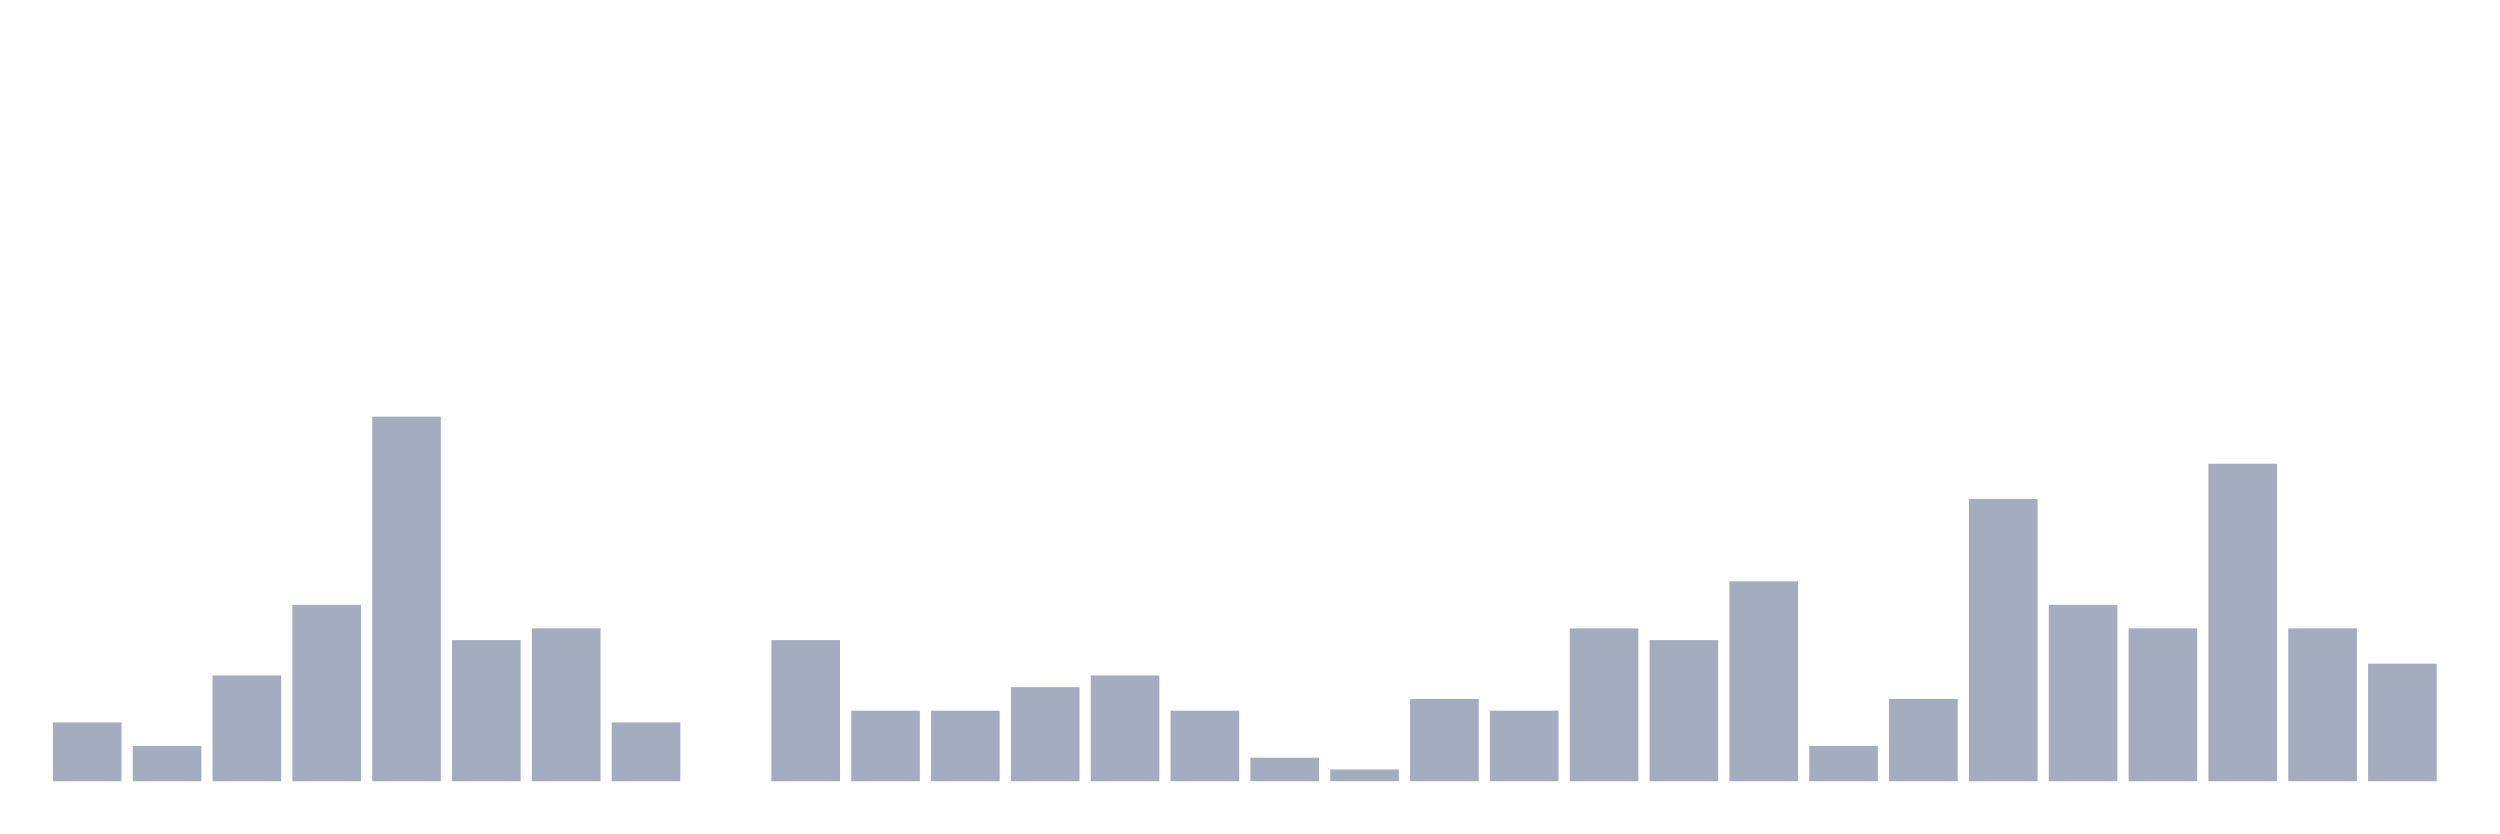
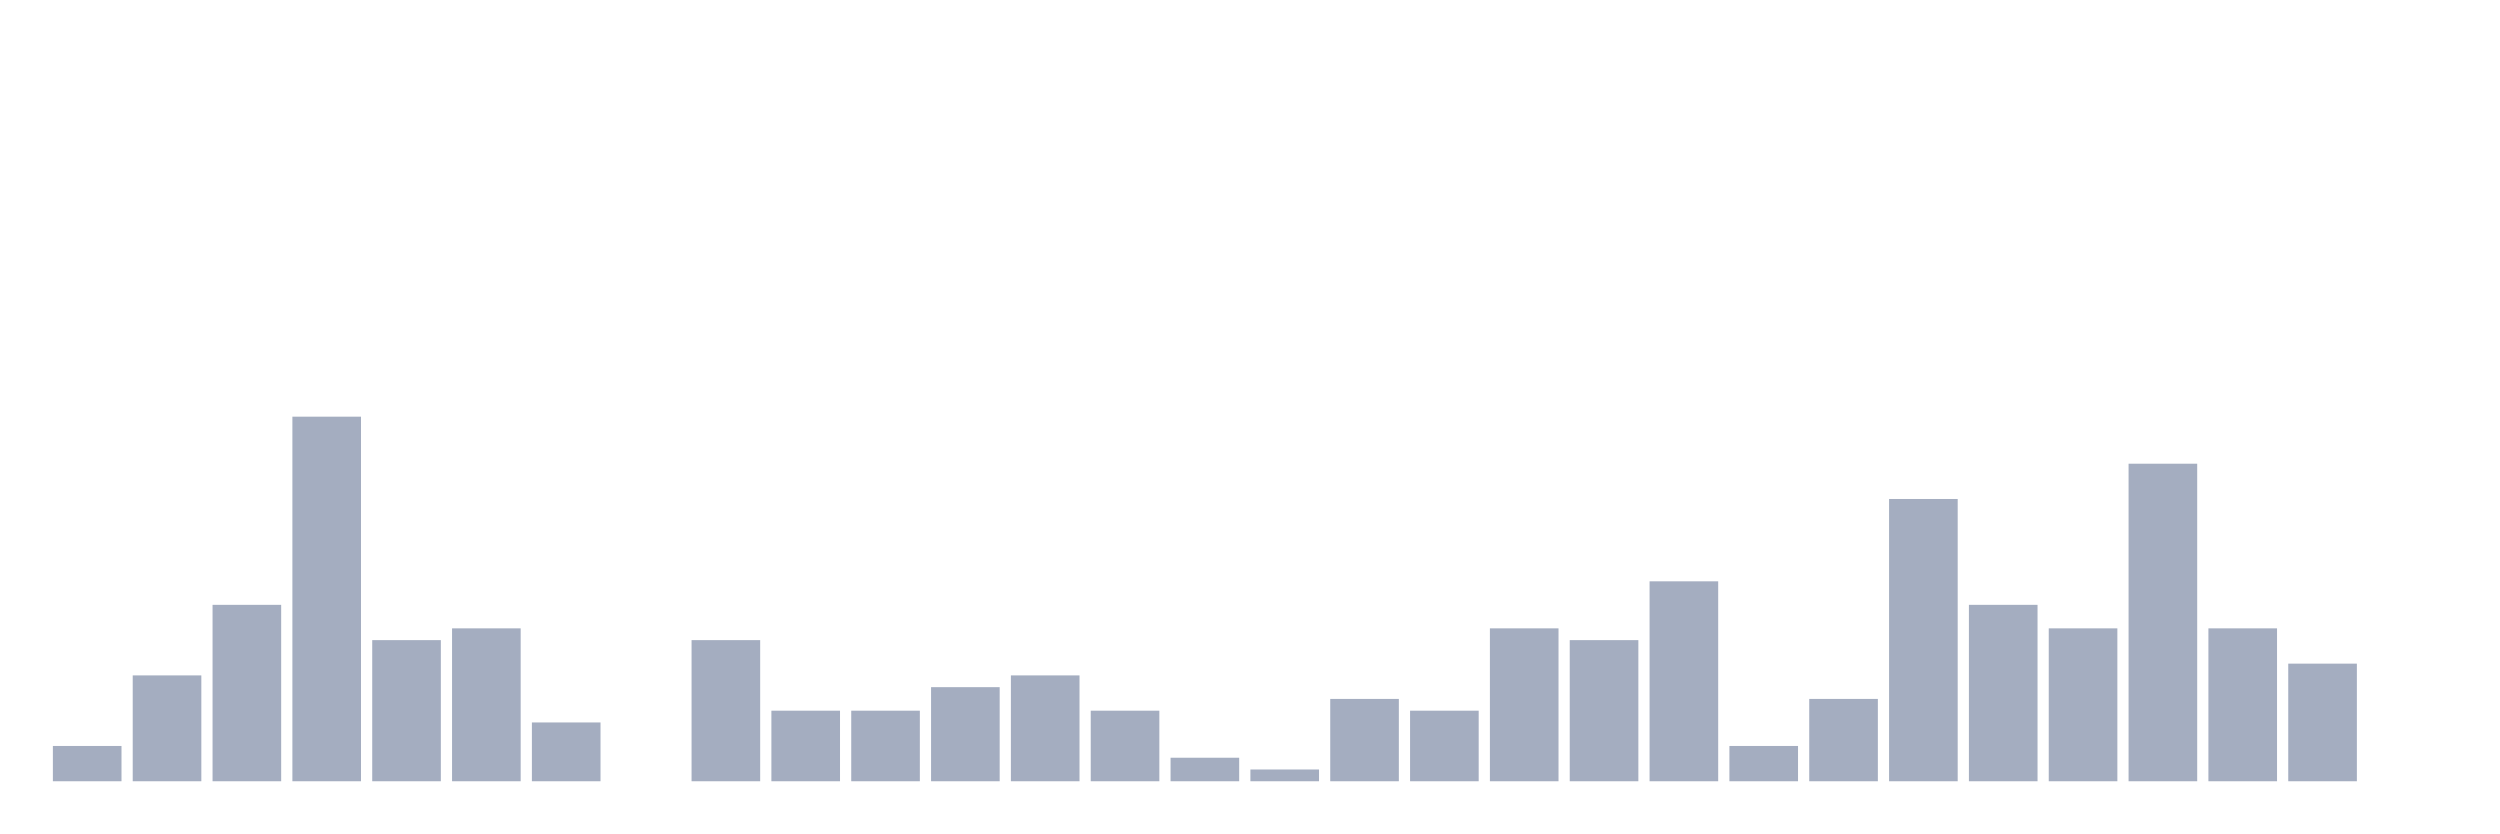
<svg xmlns="http://www.w3.org/2000/svg" viewBox="0 0 480 160">
  <g transform="translate(10,10)">
-     <rect class="bar" x="0.153" width="13.175" y="128.71" height="11.29" fill="rgb(164,173,192)" />
-     <rect class="bar" x="15.482" width="13.175" y="133.226" height="6.774" fill="rgb(164,173,192)" />
-     <rect class="bar" x="30.81" width="13.175" y="119.677" height="20.323" fill="rgb(164,173,192)" />
-     <rect class="bar" x="46.138" width="13.175" y="106.129" height="33.871" fill="rgb(164,173,192)" />
-     <rect class="bar" x="61.466" width="13.175" y="70" height="70" fill="rgb(164,173,192)" />
-     <rect class="bar" x="76.794" width="13.175" y="112.903" height="27.097" fill="rgb(164,173,192)" />
-     <rect class="bar" x="92.123" width="13.175" y="110.645" height="29.355" fill="rgb(164,173,192)" />
-     <rect class="bar" x="107.451" width="13.175" y="128.71" height="11.29" fill="rgb(164,173,192)" />
-     <rect class="bar" x="122.779" width="13.175" y="140" height="0" fill="rgb(164,173,192)" />
-     <rect class="bar" x="138.107" width="13.175" y="112.903" height="27.097" fill="rgb(164,173,192)" />
+     <rect class="bar" x="0.153" width="13.175" y="133.226" height="6.774" fill="rgb(164,173,192)" />
+     <rect class="bar" x="15.482" width="13.175" y="119.677" height="20.323" fill="rgb(164,173,192)" />
+     <rect class="bar" x="30.81" width="13.175" y="106.129" height="33.871" fill="rgb(164,173,192)" />
+     <rect class="bar" x="46.138" width="13.175" y="70" height="70" fill="rgb(164,173,192)" />
+     <rect class="bar" x="61.466" width="13.175" y="112.903" height="27.097" fill="rgb(164,173,192)" />
+     <rect class="bar" x="76.794" width="13.175" y="110.645" height="29.355" fill="rgb(164,173,192)" />
+     <rect class="bar" x="92.123" width="13.175" y="128.71" height="11.29" fill="rgb(164,173,192)" />
+     <rect class="bar" x="107.451" width="13.175" y="140" height="0" fill="rgb(164,173,192)" />
+     <rect class="bar" x="122.779" width="13.175" y="112.903" height="27.097" fill="rgb(164,173,192)" />
+     <rect class="bar" x="138.107" width="13.175" y="126.452" height="13.548" fill="rgb(164,173,192)" />
    <rect class="bar" x="153.436" width="13.175" y="126.452" height="13.548" fill="rgb(164,173,192)" />
-     <rect class="bar" x="168.764" width="13.175" y="126.452" height="13.548" fill="rgb(164,173,192)" />
-     <rect class="bar" x="184.092" width="13.175" y="121.935" height="18.065" fill="rgb(164,173,192)" />
-     <rect class="bar" x="199.42" width="13.175" y="119.677" height="20.323" fill="rgb(164,173,192)" />
-     <rect class="bar" x="214.748" width="13.175" y="126.452" height="13.548" fill="rgb(164,173,192)" />
-     <rect class="bar" x="230.077" width="13.175" y="135.484" height="4.516" fill="rgb(164,173,192)" />
-     <rect class="bar" x="245.405" width="13.175" y="137.742" height="2.258" fill="rgb(164,173,192)" />
-     <rect class="bar" x="260.733" width="13.175" y="124.194" height="15.806" fill="rgb(164,173,192)" />
-     <rect class="bar" x="276.061" width="13.175" y="126.452" height="13.548" fill="rgb(164,173,192)" />
-     <rect class="bar" x="291.39" width="13.175" y="110.645" height="29.355" fill="rgb(164,173,192)" />
-     <rect class="bar" x="306.718" width="13.175" y="112.903" height="27.097" fill="rgb(164,173,192)" />
-     <rect class="bar" x="322.046" width="13.175" y="101.613" height="38.387" fill="rgb(164,173,192)" />
-     <rect class="bar" x="337.374" width="13.175" y="133.226" height="6.774" fill="rgb(164,173,192)" />
-     <rect class="bar" x="352.702" width="13.175" y="124.194" height="15.806" fill="rgb(164,173,192)" />
-     <rect class="bar" x="368.031" width="13.175" y="85.806" height="54.194" fill="rgb(164,173,192)" />
-     <rect class="bar" x="383.359" width="13.175" y="106.129" height="33.871" fill="rgb(164,173,192)" />
-     <rect class="bar" x="398.687" width="13.175" y="110.645" height="29.355" fill="rgb(164,173,192)" />
-     <rect class="bar" x="414.015" width="13.175" y="79.032" height="60.968" fill="rgb(164,173,192)" />
-     <rect class="bar" x="429.344" width="13.175" y="110.645" height="29.355" fill="rgb(164,173,192)" />
-     <rect class="bar" x="444.672" width="13.175" y="117.419" height="22.581" fill="rgb(164,173,192)" />
+     <rect class="bar" x="168.764" width="13.175" y="121.935" height="18.065" fill="rgb(164,173,192)" />
+     <rect class="bar" x="184.092" width="13.175" y="119.677" height="20.323" fill="rgb(164,173,192)" />
+     <rect class="bar" x="199.42" width="13.175" y="126.452" height="13.548" fill="rgb(164,173,192)" />
+     <rect class="bar" x="214.748" width="13.175" y="135.484" height="4.516" fill="rgb(164,173,192)" />
+     <rect class="bar" x="230.077" width="13.175" y="137.742" height="2.258" fill="rgb(164,173,192)" />
+     <rect class="bar" x="245.405" width="13.175" y="124.194" height="15.806" fill="rgb(164,173,192)" />
+     <rect class="bar" x="260.733" width="13.175" y="126.452" height="13.548" fill="rgb(164,173,192)" />
+     <rect class="bar" x="276.061" width="13.175" y="110.645" height="29.355" fill="rgb(164,173,192)" />
+     <rect class="bar" x="291.39" width="13.175" y="112.903" height="27.097" fill="rgb(164,173,192)" />
+     <rect class="bar" x="306.718" width="13.175" y="101.613" height="38.387" fill="rgb(164,173,192)" />
+     <rect class="bar" x="322.046" width="13.175" y="133.226" height="6.774" fill="rgb(164,173,192)" />
+     <rect class="bar" x="337.374" width="13.175" y="124.194" height="15.806" fill="rgb(164,173,192)" />
+     <rect class="bar" x="352.702" width="13.175" y="85.806" height="54.194" fill="rgb(164,173,192)" />
+     <rect class="bar" x="368.031" width="13.175" y="106.129" height="33.871" fill="rgb(164,173,192)" />
+     <rect class="bar" x="383.359" width="13.175" y="110.645" height="29.355" fill="rgb(164,173,192)" />
+     <rect class="bar" x="398.687" width="13.175" y="79.032" height="60.968" fill="rgb(164,173,192)" />
+     <rect class="bar" x="414.015" width="13.175" y="110.645" height="29.355" fill="rgb(164,173,192)" />
+     <rect class="bar" x="429.344" width="13.175" y="117.419" height="22.581" fill="rgb(164,173,192)" />
+     <rect class="bar" x="444.672" width="13.175" y="140" height="0" fill="rgb(164,173,192)" />
  </g>
</svg>
